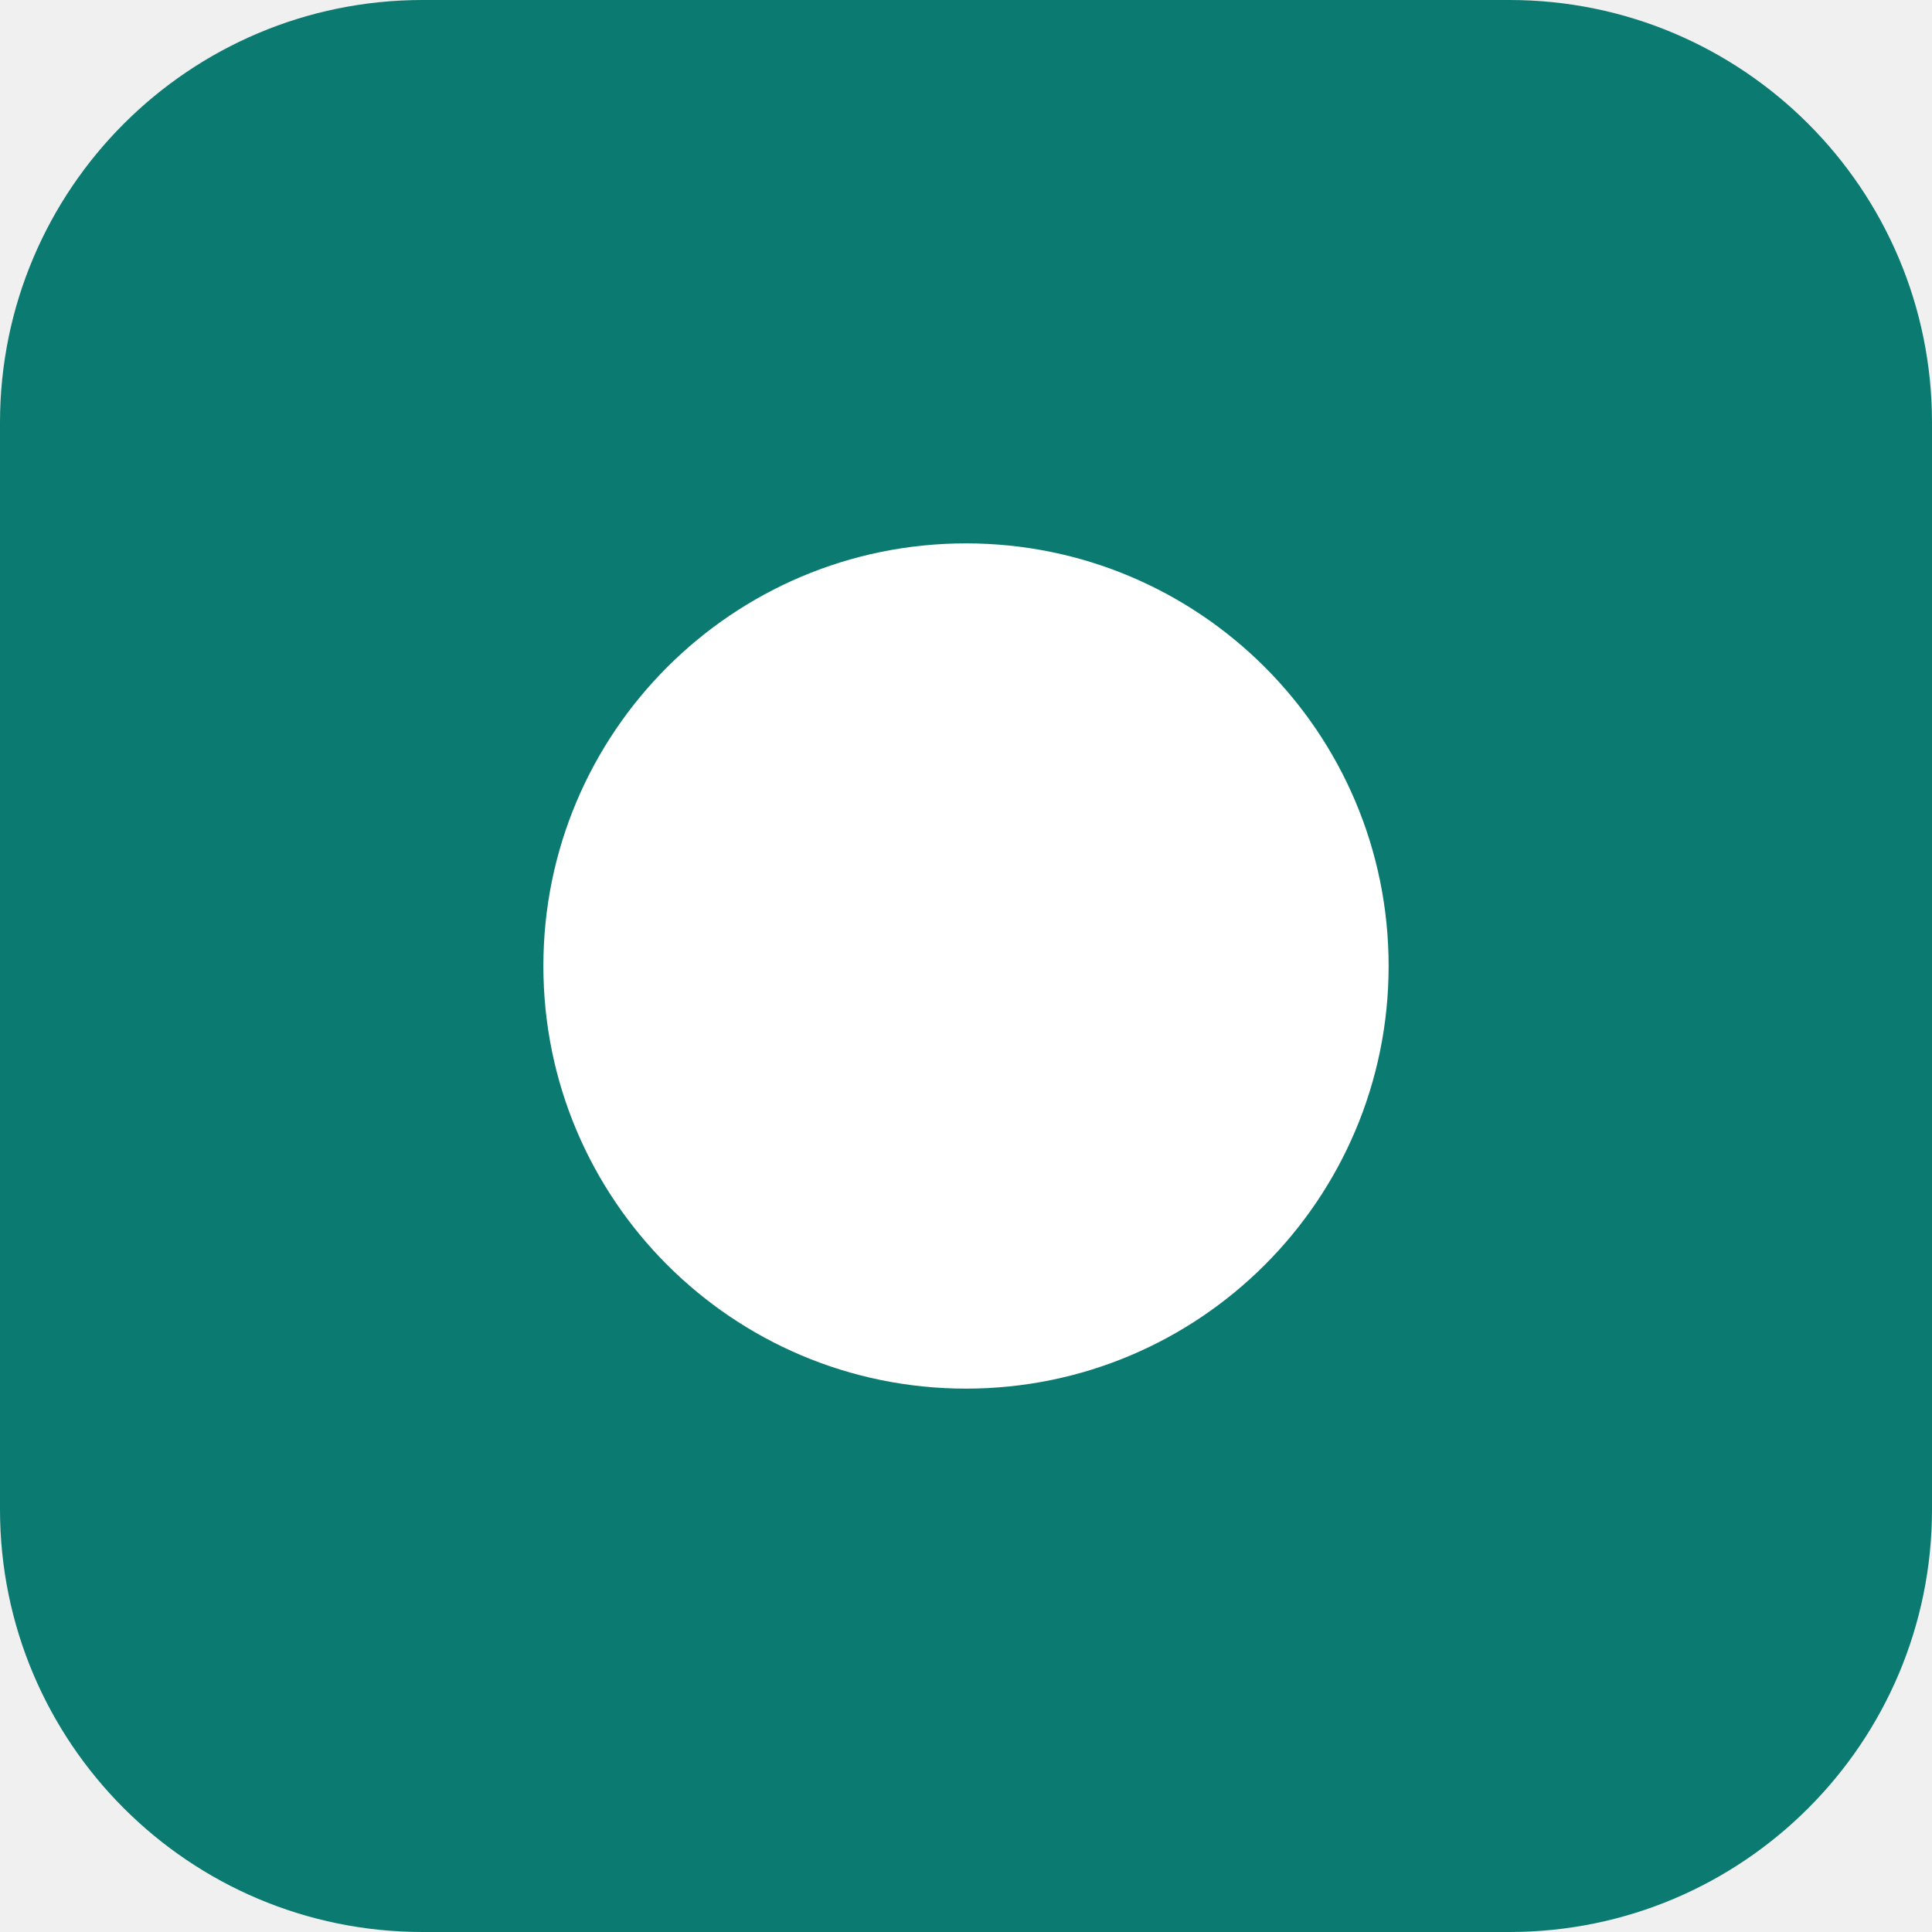
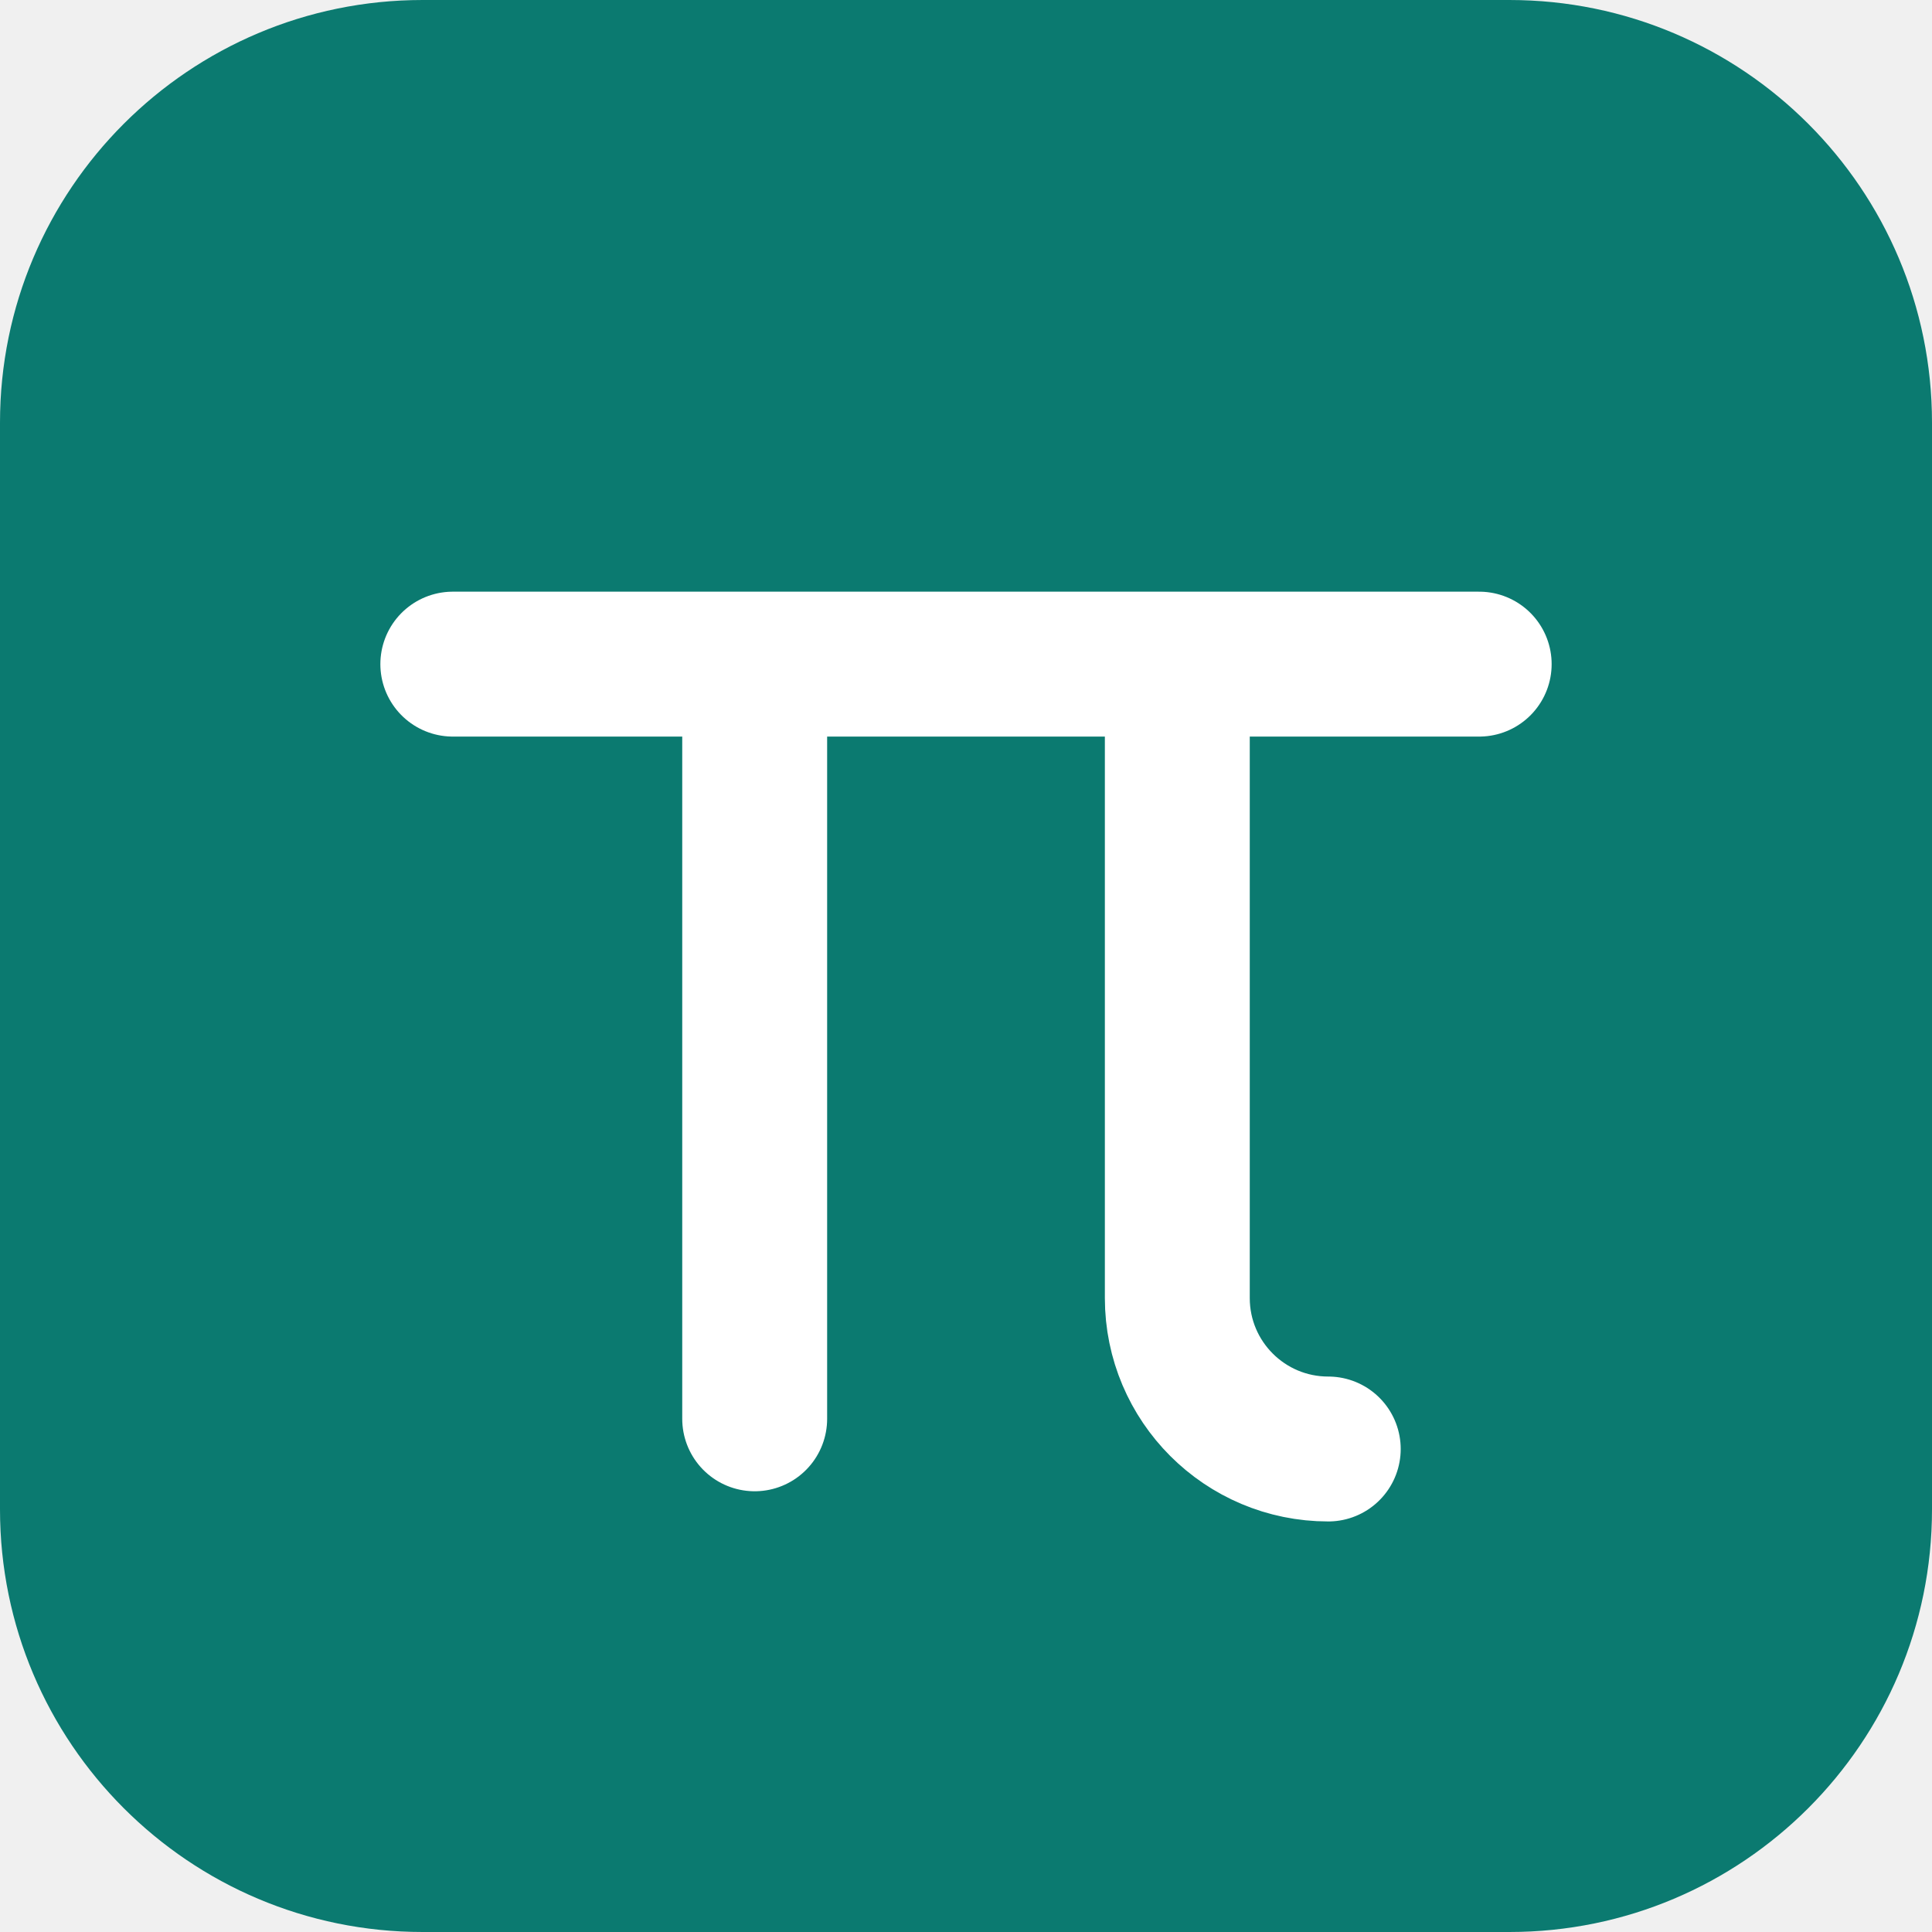
<svg xmlns="http://www.w3.org/2000/svg" viewBox="0 0 32 32" width="32" height="32">
  <rect width="32" height="32" rx="7" fill="#0b7a70" />
-   <circle cx="16" cy="16" r="7" fill="#ffffff" />
+   <path d="M7.5 11h17M12.5 11v12.5M19.5 11v10.5a2.5 2.5 0 0 0 2.5 2.5" fill="none" stroke="#ffffff" stroke-width="2.4" stroke-linecap="round" stroke-linejoin="round" />
</svg>
